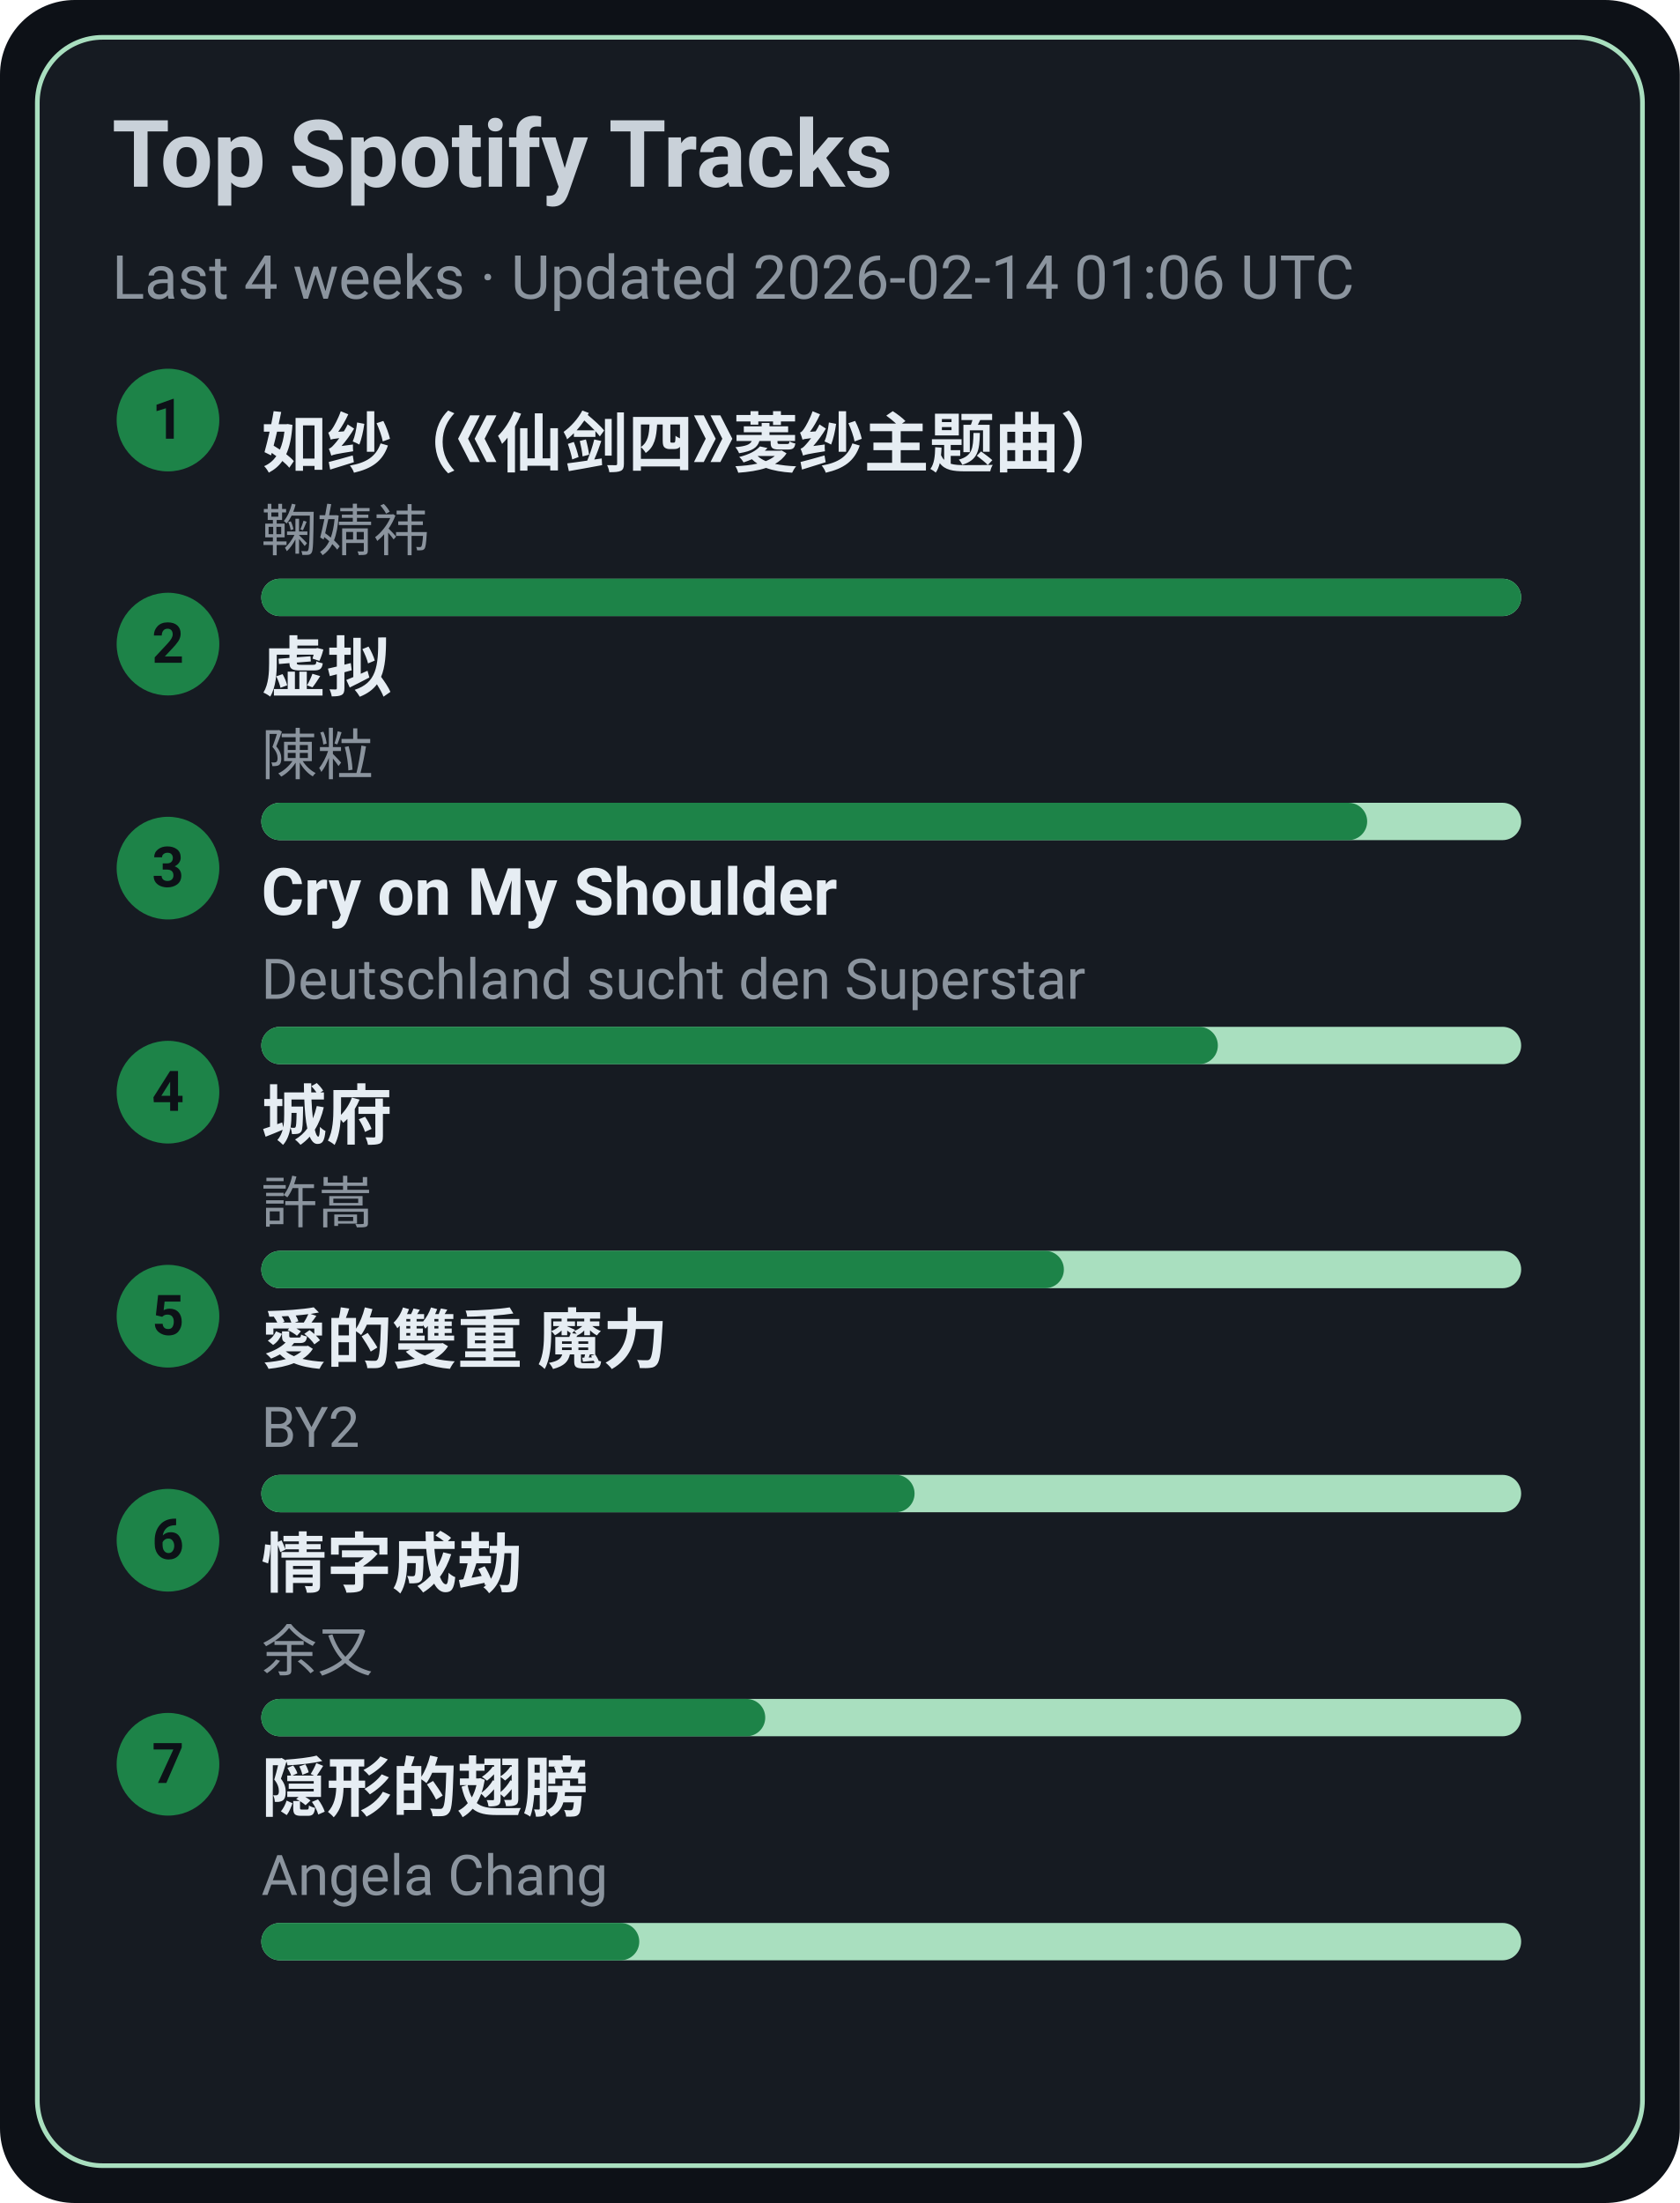
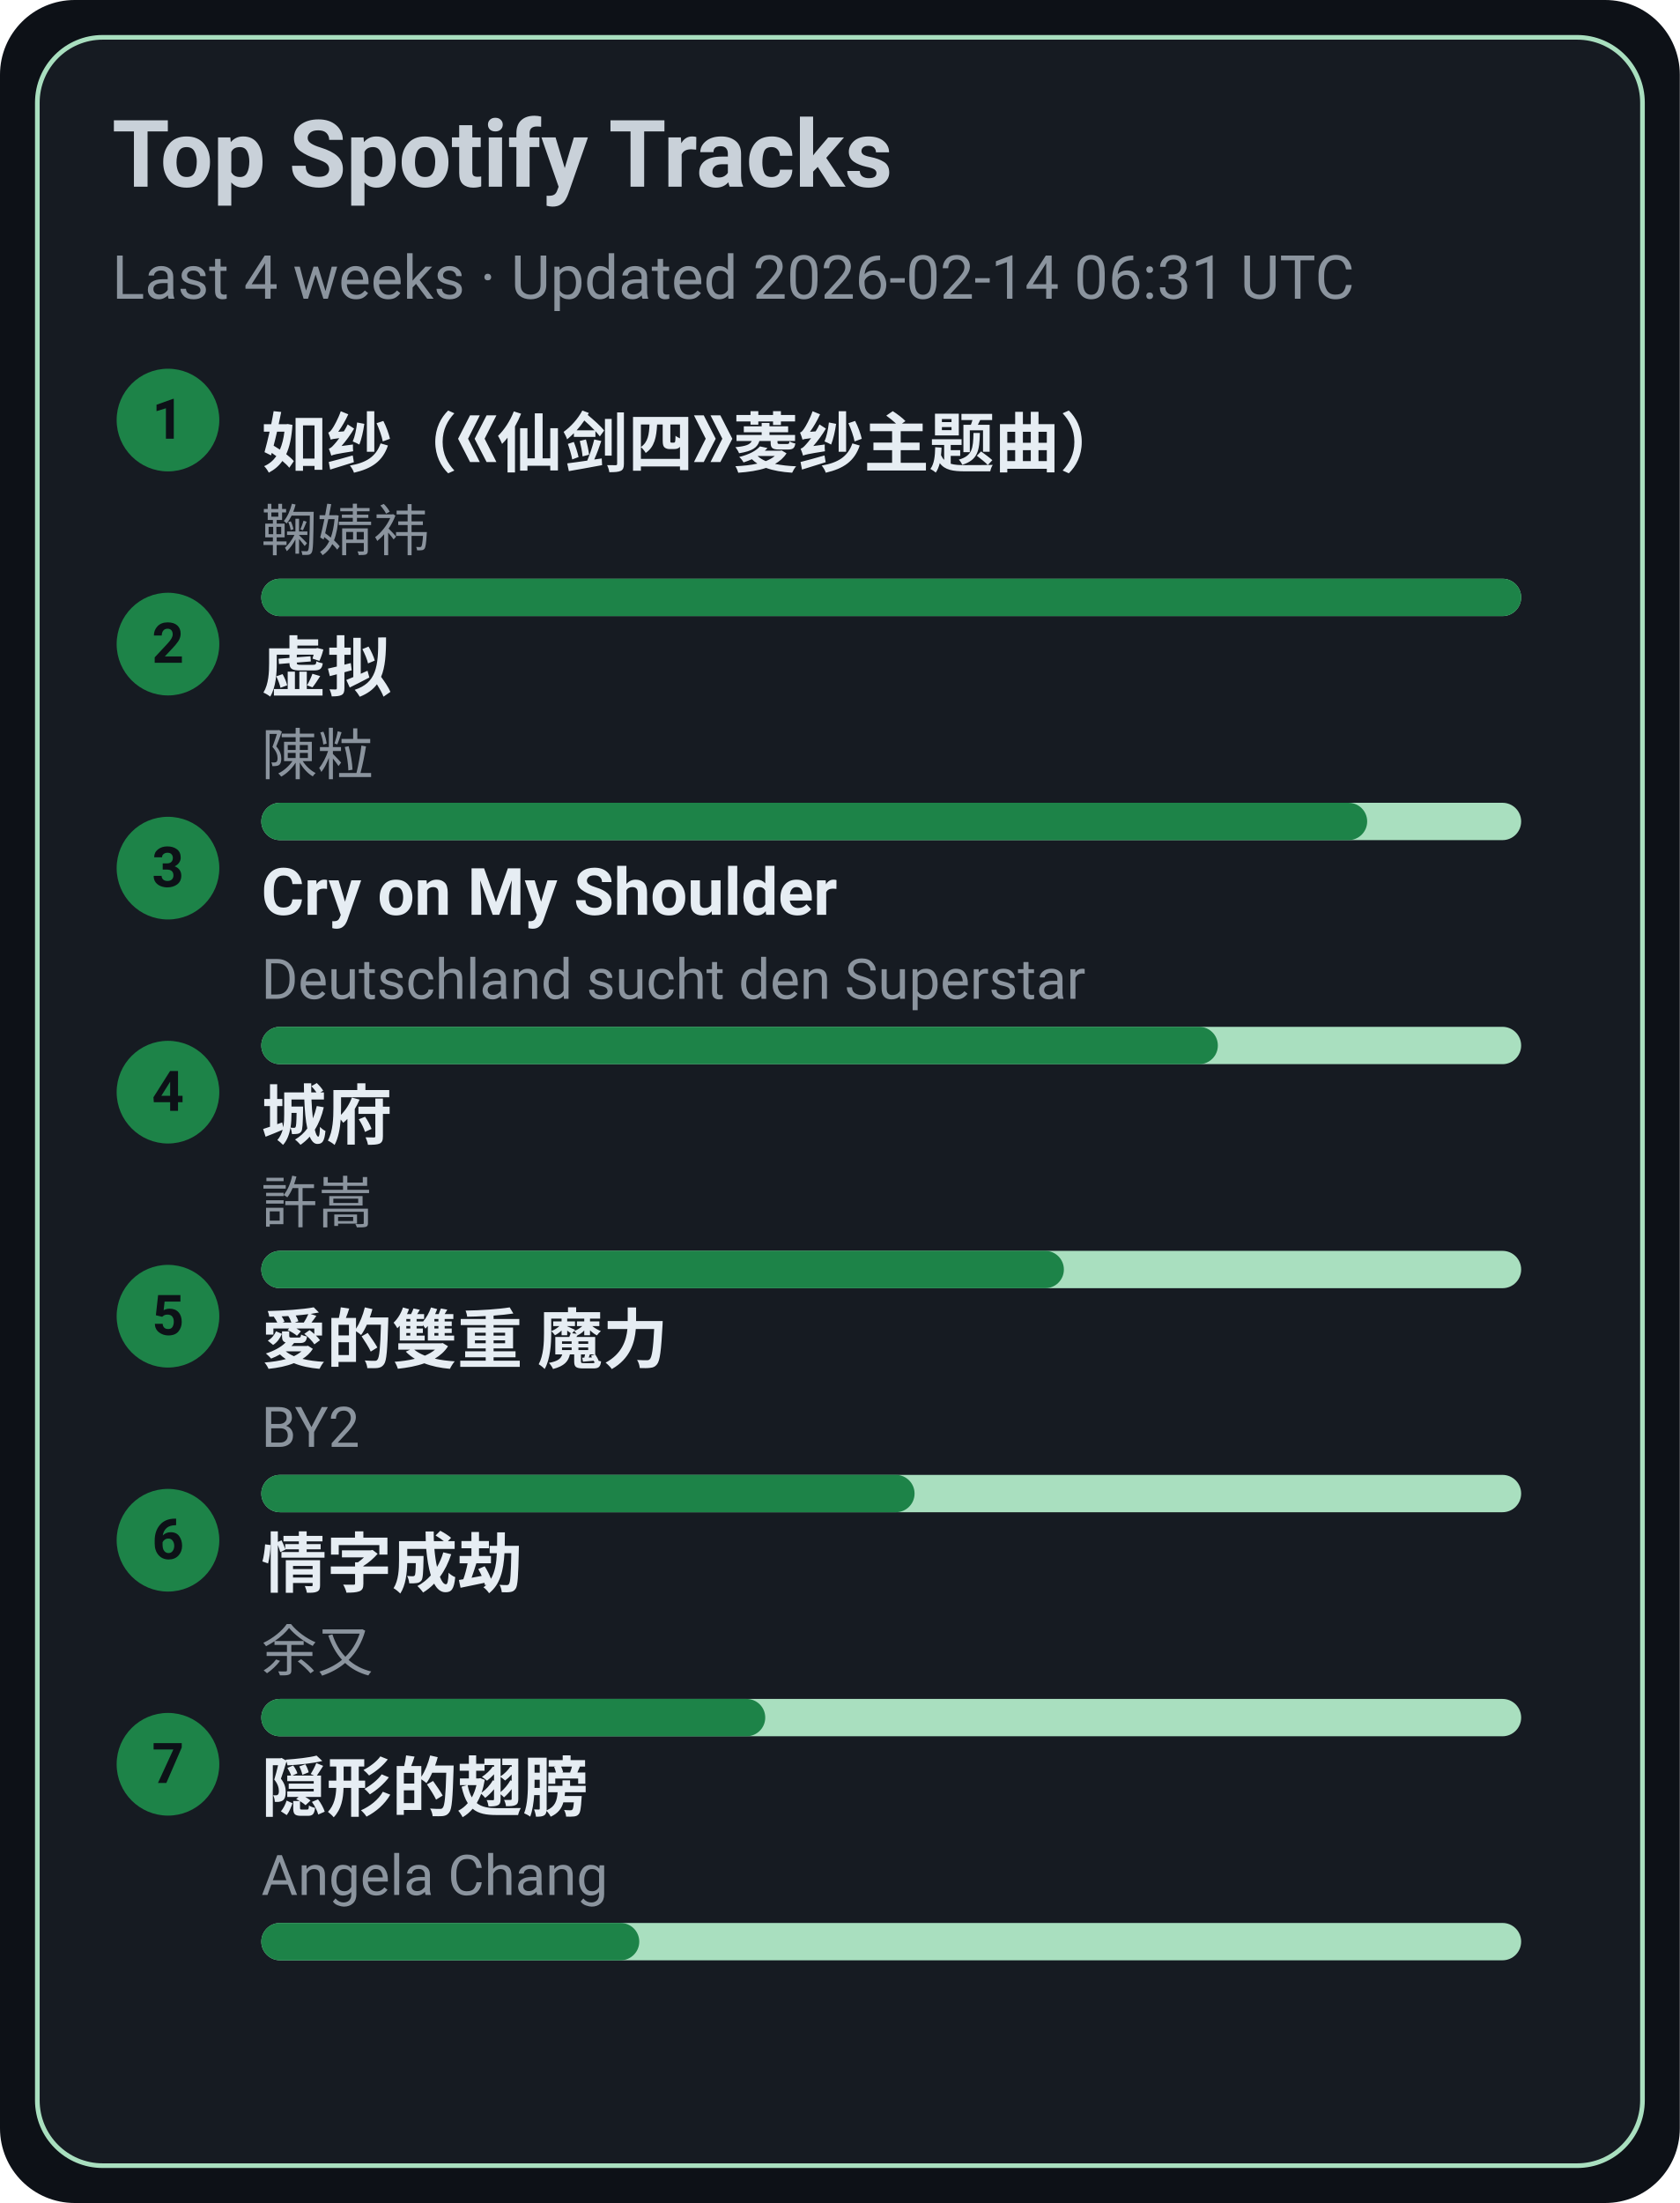
<svg xmlns="http://www.w3.org/2000/svg" width="360" height="472" viewBox="0 0 360 472">
  <style>text{font-family:-apple-system,BlinkMacSystemFont,Segoe UI,Roboto,Ubuntu,Helvetica Neue,Arial,Noto Sans,sans-serif}</style>
  <rect width="360" height="472" rx="16" fill="#0d1117" />
  <rect x="8" y="8" width="344" height="456" rx="14" fill="#161b22" stroke="#A9DFBF" />
  <text x="24" y="40" font-size="20" fill="#c9d1d9" font-weight="600">Top Spotify Tracks</text>
-   <text x="24" y="64" font-size="13" fill="#8b949e">Last 4 weeks · Updated 2026-02-14 01:06 UTC</text>
+   <text x="24" y="64" font-size="13" fill="#8b949e">Last 4 weeks · Updated 2026-02-14 06:31 UTC</text>
  <circle cx="36" cy="90" r="11" fill="#1D8348" />
  <text x="36" y="94" text-anchor="middle" font-size="12" fill="#0d1117" font-weight="700">1</text>
  <a href="https://open.spotify.com/track/69FUNgvEVkNbHq43lgvdme" target="_blank" rel="noopener noreferrer">
    <text x="56" y="100" font-size="14" fill="#e6edf3" font-weight="600">如纱（《仙剑四》菱纱主题曲）</text>
  </a>
  <text x="56" y="118" font-size="12" fill="#8b949e">鞠婧祎</text>
  <rect x="56" y="124" width="270" height="8" rx="4" fill="#A9DFBF" />
  <rect x="56" y="124" width="270" height="8" rx="4" fill="#1D8348" />
  <circle cx="36" cy="138" r="11" fill="#1D8348" />
  <text x="36" y="142" text-anchor="middle" font-size="12" fill="#0d1117" font-weight="700">2</text>
  <a href="https://open.spotify.com/track/5l9sg05BhpfsdLfRvjGsAf" target="_blank" rel="noopener noreferrer">
    <text x="56" y="148" font-size="14" fill="#e6edf3" font-weight="600">虚拟</text>
  </a>
  <text x="56" y="166" font-size="12" fill="#8b949e">陳粒</text>
  <rect x="56" y="172" width="270" height="8" rx="4" fill="#A9DFBF" />
  <rect x="56" y="172" width="237" height="8" rx="4" fill="#1D8348" />
  <circle cx="36" cy="186" r="11" fill="#1D8348" />
  <text x="36" y="190" text-anchor="middle" font-size="12" fill="#0d1117" font-weight="700">3</text>
  <a href="https://open.spotify.com/track/6usmG2MoD0C0Lc2pNgCVWV" target="_blank" rel="noopener noreferrer">
    <text x="56" y="196" font-size="14" fill="#e6edf3" font-weight="600">Cry on My Shoulder</text>
  </a>
  <text x="56" y="214" font-size="12" fill="#8b949e">Deutschland sucht den Superstar</text>
  <rect x="56" y="220" width="270" height="8" rx="4" fill="#A9DFBF" />
  <rect x="56" y="220" width="205" height="8" rx="4" fill="#1D8348" />
  <circle cx="36" cy="234" r="11" fill="#1D8348" />
  <text x="36" y="238" text-anchor="middle" font-size="12" fill="#0d1117" font-weight="700">4</text>
  <a href="https://open.spotify.com/track/4AmlSf7hye0QVpnHCcEoEw" target="_blank" rel="noopener noreferrer">
    <text x="56" y="244" font-size="14" fill="#e6edf3" font-weight="600">城府</text>
  </a>
  <text x="56" y="262" font-size="12" fill="#8b949e">許嵩</text>
  <rect x="56" y="268" width="270" height="8" rx="4" fill="#A9DFBF" />
  <rect x="56" y="268" width="172" height="8" rx="4" fill="#1D8348" />
  <circle cx="36" cy="282" r="11" fill="#1D8348" />
  <text x="36" y="286" text-anchor="middle" font-size="12" fill="#0d1117" font-weight="700">5</text>
  <a href="https://open.spotify.com/track/0yYmS4k3R0TTdDhvOBxRVp" target="_blank" rel="noopener noreferrer">
    <text x="56" y="292" font-size="14" fill="#e6edf3" font-weight="600">愛的雙重 魔力</text>
  </a>
  <text x="56" y="310" font-size="12" fill="#8b949e">BY2</text>
  <rect x="56" y="316" width="270" height="8" rx="4" fill="#A9DFBF" />
  <rect x="56" y="316" width="140" height="8" rx="4" fill="#1D8348" />
  <circle cx="36" cy="330" r="11" fill="#1D8348" />
  <text x="36" y="334" text-anchor="middle" font-size="12" fill="#0d1117" font-weight="700">6</text>
  <a href="https://open.spotify.com/track/6PLof7Z5mvbp9im83J4m3m" target="_blank" rel="noopener noreferrer">
    <text x="56" y="340" font-size="14" fill="#e6edf3" font-weight="600">情字成劫</text>
  </a>
  <text x="56" y="358" font-size="12" fill="#8b949e">余又</text>
  <rect x="56" y="364" width="270" height="8" rx="4" fill="#A9DFBF" />
  <rect x="56" y="364" width="108" height="8" rx="4" fill="#1D8348" />
  <circle cx="36" cy="378" r="11" fill="#1D8348" />
  <text x="36" y="382" text-anchor="middle" font-size="12" fill="#0d1117" font-weight="700">7</text>
  <a href="https://open.spotify.com/track/6Tv5ukQ3xK8WHxJgWMM6vM" target="_blank" rel="noopener noreferrer">
    <text x="56" y="388" font-size="14" fill="#e6edf3" font-weight="600">隠形的翅膀</text>
  </a>
  <text x="56" y="406" font-size="12" fill="#8b949e">Angela Chang</text>
  <rect x="56" y="412" width="270" height="8" rx="4" fill="#A9DFBF" />
  <rect x="56" y="412" width="81" height="8" rx="4" fill="#1D8348" />
</svg>
